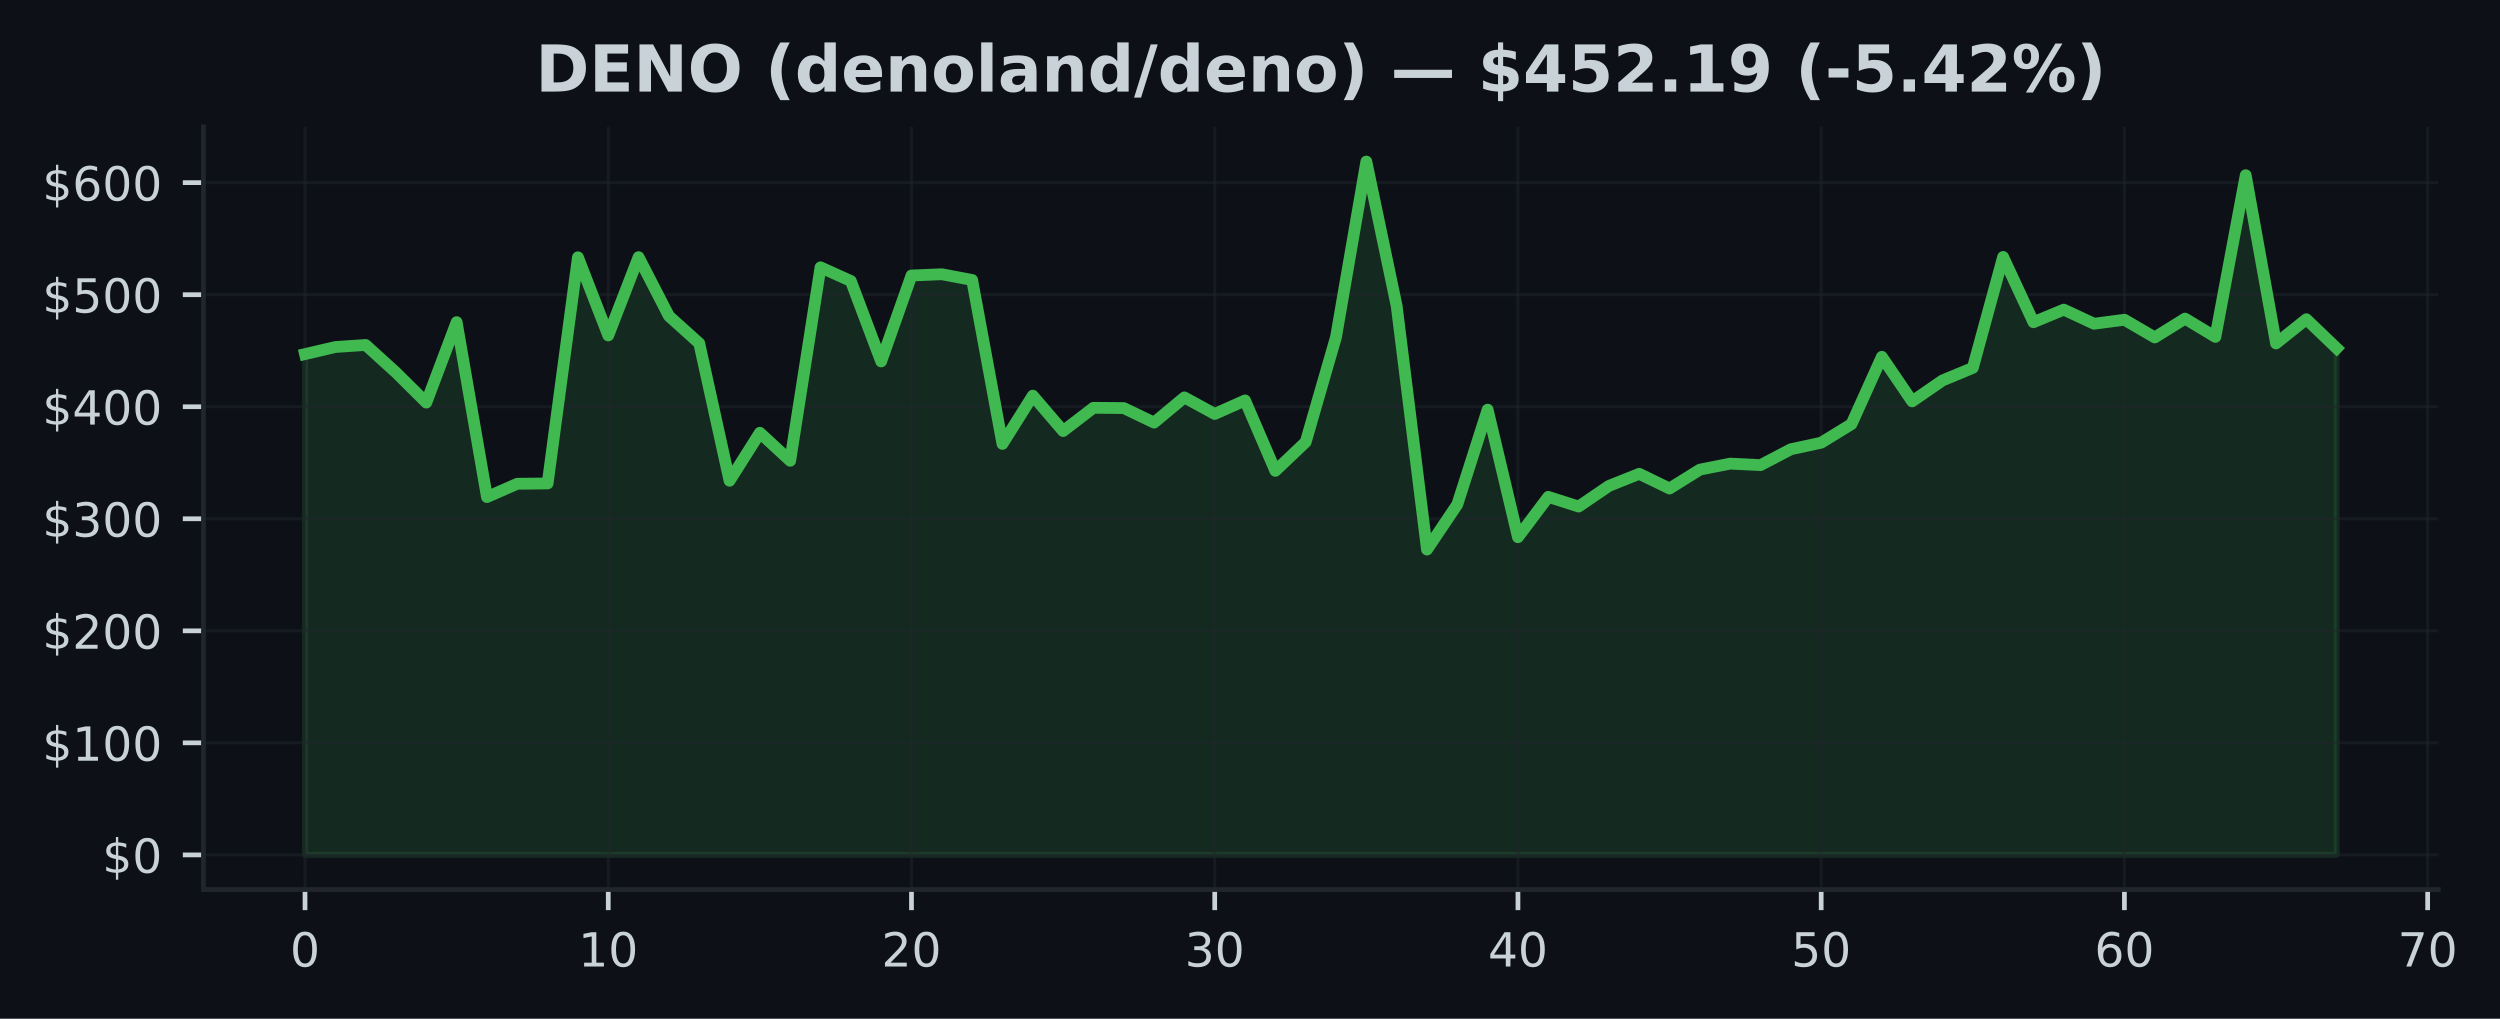
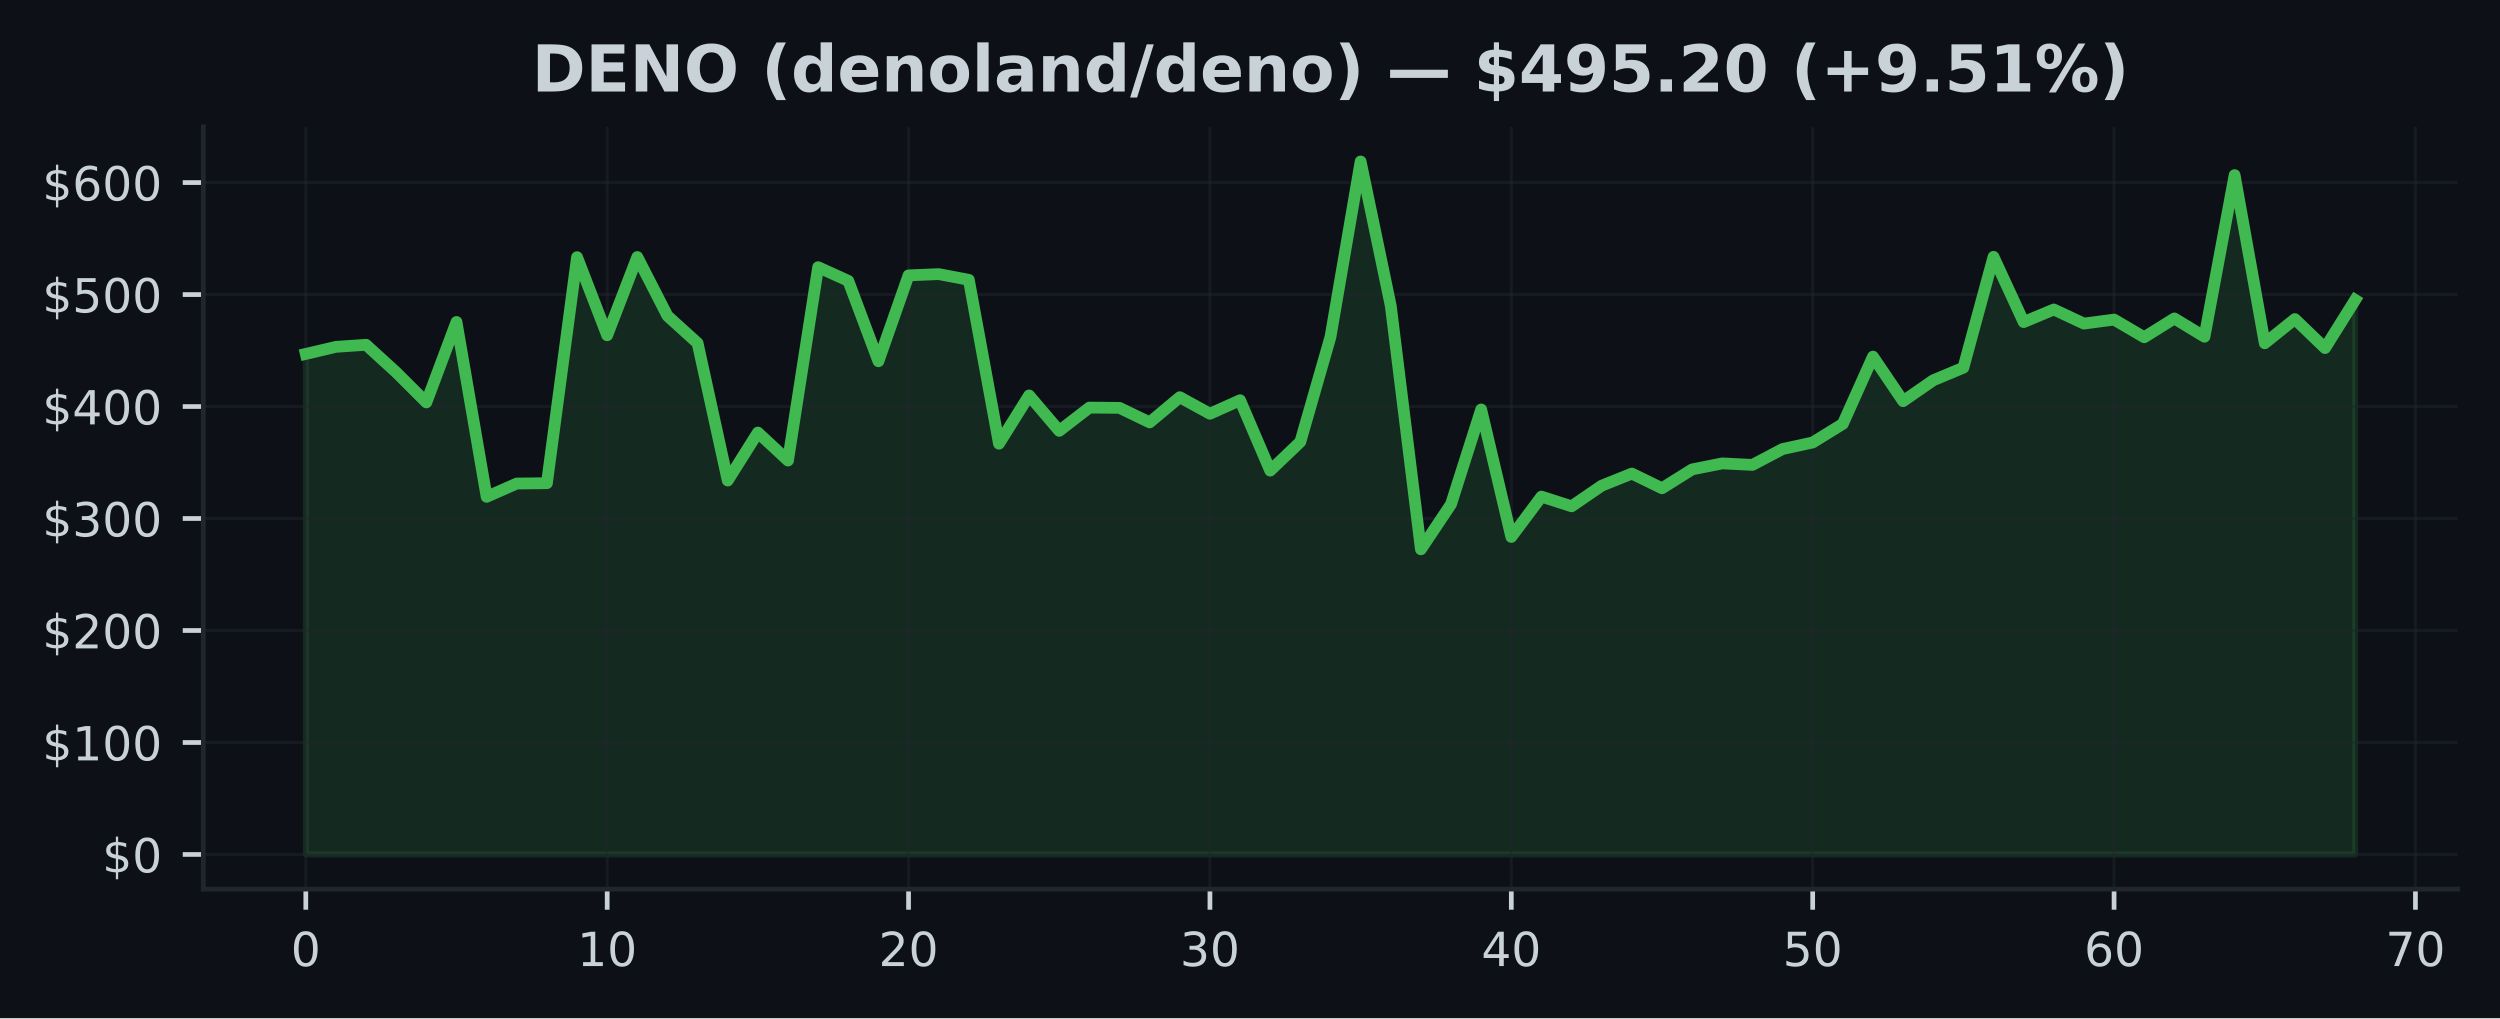
- <svg xmlns="http://www.w3.org/2000/svg" xmlns:xlink="http://www.w3.org/1999/xlink" width="424.702pt" height="173.061pt" viewBox="0 0 424.702 173.061" version="1.1">
+ <svg xmlns="http://www.w3.org/2000/svg" xmlns:xlink="http://www.w3.org/1999/xlink" width="424.91pt" height="173.061pt" viewBox="0 0 424.91 173.061" version="1.1">
  <defs>
    <style type="text/css">*{stroke-linejoin: round; stroke-linecap: butt}</style>
  </defs>
  <g id="figure_1">
    <g id="patch_1">
-       <path d="M 0 173.061  L 424.702 173.061  L 424.702 0  L 0 0  z " style="fill: #0d1117" />
+       <path d="M 0 173.061  L 424.91 173.061  L 424.91 0  L 0 0  z " style="fill: #0d1117" />
    </g>
    <g id="axes_1">
      <g id="patch_2">
-         <path d="M 34.56 151.118  L 414.215 151.118  L 414.215 21.558  L 34.56 21.558  z " style="fill: #0d1117" />
+         <path d="M 34.56 151.118  L 417.71 151.118  L 417.71 21.558  L 34.56 21.558  z " style="fill: #0d1117" />
      </g>
      <g id="FillBetweenPolyCollection_1">
        <defs>
-           <path id="m7774327192" d="M 51.817 -27.832  L 51.817 -112.907  L 56.968 -114.11  L 62.12 -114.458  L 67.271 -109.779  L 72.422 -104.669  L 77.574 -118.335  L 82.725 -88.62  L 87.877 -90.877  L 93.028 -90.933  L 98.179 -129.349  L 103.331 -116.076  L 108.482 -129.376  L 113.633 -119.38  L 118.785 -114.741  L 123.936 -91.388  L 129.087 -99.54  L 134.239 -94.785  L 139.39 -127.65  L 144.541 -125.326  L 149.693 -111.662  L 154.844 -126.257  L 159.996 -126.472  L 165.147 -125.499  L 170.298 -97.65  L 175.45 -105.849  L 180.601 -99.835  L 185.752 -103.784  L 190.904 -103.738  L 196.055 -101.268  L 201.206 -105.548  L 206.358 -102.737  L 211.509 -105.034  L 216.66 -93.072  L 221.812 -97.967  L 226.963 -115.805  L 232.115 -145.613  L 237.266 -121.083  L 242.417 -79.701  L 247.569 -87.364  L 252.72 -103.466  L 257.871 -81.8  L 263.023 -88.654  L 268.174 -87.008  L 273.325 -90.512  L 278.477 -92.57  L 283.628 -90.072  L 288.779 -93.279  L 293.931 -94.3  L 299.082 -94.045  L 304.234 -96.742  L 309.385 -97.855  L 314.536 -101.017  L 319.688 -112.448  L 324.839 -104.876  L 329.99 -108.428  L 335.142 -110.566  L 340.293 -129.408  L 345.444 -118.32  L 350.596 -120.459  L 355.747 -118.063  L 360.898 -118.742  L 366.05 -115.737  L 371.201 -118.936  L 376.352 -115.83  L 381.504 -143.295  L 386.655 -114.72  L 391.807 -118.832  L 396.958 -113.898  L 396.958 -27.832  L 396.958 -27.832  L 391.807 -27.832  L 386.655 -27.832  L 381.504 -27.832  L 376.352 -27.832  L 371.201 -27.832  L 366.05 -27.832  L 360.898 -27.832  L 355.747 -27.832  L 350.596 -27.832  L 345.444 -27.832  L 340.293 -27.832  L 335.142 -27.832  L 329.99 -27.832  L 324.839 -27.832  L 319.688 -27.832  L 314.536 -27.832  L 309.385 -27.832  L 304.234 -27.832  L 299.082 -27.832  L 293.931 -27.832  L 288.779 -27.832  L 283.628 -27.832  L 278.477 -27.832  L 273.325 -27.832  L 268.174 -27.832  L 263.023 -27.832  L 257.871 -27.832  L 252.72 -27.832  L 247.569 -27.832  L 242.417 -27.832  L 237.266 -27.832  L 232.115 -27.832  L 226.963 -27.832  L 221.812 -27.832  L 216.66 -27.832  L 211.509 -27.832  L 206.358 -27.832  L 201.206 -27.832  L 196.055 -27.832  L 190.904 -27.832  L 185.752 -27.832  L 180.601 -27.832  L 175.45 -27.832  L 170.298 -27.832  L 165.147 -27.832  L 159.996 -27.832  L 154.844 -27.832  L 149.693 -27.832  L 144.541 -27.832  L 139.39 -27.832  L 134.239 -27.832  L 129.087 -27.832  L 123.936 -27.832  L 118.785 -27.832  L 113.633 -27.832  L 108.482 -27.832  L 103.331 -27.832  L 98.179 -27.832  L 93.028 -27.832  L 87.877 -27.832  L 82.725 -27.832  L 77.574 -27.832  L 72.422 -27.832  L 67.271 -27.832  L 62.12 -27.832  L 56.968 -27.832  L 51.817 -27.832  z " style="stroke: #3fb950; stroke-opacity: 0.15" />
+           <path id="m6b5233ccb6" d="M 51.976 -27.832  L 51.976 -112.907  L 57.098 -114.11  L 62.221 -114.458  L 67.343 -109.779  L 72.465 -104.669  L 77.588 -118.335  L 82.71 -88.62  L 87.832 -90.877  L 92.955 -90.933  L 98.077 -129.349  L 103.199 -116.076  L 108.321 -129.376  L 113.444 -119.38  L 118.566 -114.741  L 123.688 -91.388  L 128.811 -99.54  L 133.933 -94.785  L 139.055 -127.65  L 144.178 -125.326  L 149.3 -111.662  L 154.422 -126.257  L 159.545 -126.472  L 164.667 -125.499  L 169.789 -97.65  L 174.912 -105.849  L 180.034 -99.835  L 185.156 -103.784  L 190.279 -103.738  L 195.401 -101.268  L 200.523 -105.548  L 205.646 -102.737  L 210.768 -105.034  L 215.89 -93.072  L 221.013 -97.967  L 226.135 -115.805  L 231.257 -145.613  L 236.38 -121.083  L 241.502 -79.701  L 246.624 -87.364  L 251.747 -103.466  L 256.869 -81.8  L 261.991 -88.654  L 267.114 -87.008  L 272.236 -90.512  L 277.358 -92.57  L 282.481 -90.072  L 287.603 -93.279  L 292.725 -94.3  L 297.848 -94.045  L 302.97 -96.742  L 308.092 -97.855  L 313.215 -101.017  L 318.337 -112.448  L 323.459 -104.876  L 328.582 -108.428  L 333.704 -110.566  L 338.826 -129.408  L 343.949 -118.32  L 349.071 -120.459  L 354.193 -118.063  L 359.315 -118.742  L 364.438 -115.737  L 369.56 -118.936  L 374.682 -115.83  L 379.805 -143.295  L 384.927 -114.72  L 390.049 -118.832  L 395.172 -113.898  L 400.294 -122.084  L 400.294 -27.832  L 400.294 -27.832  L 395.172 -27.832  L 390.049 -27.832  L 384.927 -27.832  L 379.805 -27.832  L 374.682 -27.832  L 369.56 -27.832  L 364.438 -27.832  L 359.315 -27.832  L 354.193 -27.832  L 349.071 -27.832  L 343.949 -27.832  L 338.826 -27.832  L 333.704 -27.832  L 328.582 -27.832  L 323.459 -27.832  L 318.337 -27.832  L 313.215 -27.832  L 308.092 -27.832  L 302.97 -27.832  L 297.848 -27.832  L 292.725 -27.832  L 287.603 -27.832  L 282.481 -27.832  L 277.358 -27.832  L 272.236 -27.832  L 267.114 -27.832  L 261.991 -27.832  L 256.869 -27.832  L 251.747 -27.832  L 246.624 -27.832  L 241.502 -27.832  L 236.38 -27.832  L 231.257 -27.832  L 226.135 -27.832  L 221.013 -27.832  L 215.89 -27.832  L 210.768 -27.832  L 205.646 -27.832  L 200.523 -27.832  L 195.401 -27.832  L 190.279 -27.832  L 185.156 -27.832  L 180.034 -27.832  L 174.912 -27.832  L 169.789 -27.832  L 164.667 -27.832  L 159.545 -27.832  L 154.422 -27.832  L 149.3 -27.832  L 144.178 -27.832  L 139.055 -27.832  L 133.933 -27.832  L 128.811 -27.832  L 123.688 -27.832  L 118.566 -27.832  L 113.444 -27.832  L 108.321 -27.832  L 103.199 -27.832  L 98.077 -27.832  L 92.955 -27.832  L 87.832 -27.832  L 82.71 -27.832  L 77.588 -27.832  L 72.465 -27.832  L 67.343 -27.832  L 62.221 -27.832  L 57.098 -27.832  L 51.976 -27.832  z " style="stroke: #3fb950; stroke-opacity: 0.15" />
        </defs>
-         <g clip-path="url(#pfef5cb50ce)">
-           <use xlink:href="#m7774327192" x="0" y="173.061" style="fill: #3fb950; fill-opacity: 0.15; stroke: #3fb950; stroke-opacity: 0.15" />
+         <g clip-path="url(#p5d277bfb73)">
+           <use xlink:href="#m6b5233ccb6" x="0" y="173.061" style="fill: #3fb950; fill-opacity: 0.15; stroke: #3fb950; stroke-opacity: 0.15" />
        </g>
      </g>
      <g id="matplotlib.axis_1">
        <g id="xtick_1">
          <g id="line2d_1">
-             <path d="M 51.817 151.118  L 51.817 21.558  " clip-path="url(#pfef5cb50ce)" style="fill: none; stroke: #21262d; stroke-opacity: 0.5; stroke-width: 0.5; stroke-linecap: square" />
+             <path d="M 51.976 151.118  L 51.976 21.558  " clip-path="url(#p5d277bfb73)" style="fill: none; stroke: #21262d; stroke-opacity: 0.5; stroke-width: 0.5; stroke-linecap: square" />
          </g>
          <g id="line2d_2">
            <defs>
-               <path id="mb6261d308a" d="M 0 0  L 0 3.5  " style="stroke: #c9d1d9; stroke-width: 0.8" />
+               <path id="m59786e17b1" d="M 0 0  L 0 3.5  " style="stroke: #c9d1d9; stroke-width: 0.8" />
            </defs>
            <g>
-               <use xlink:href="#mb6261d308a" x="51.817" y="151.118" style="fill: #c9d1d9; stroke: #c9d1d9; stroke-width: 0.8" />
+               <use xlink:href="#m59786e17b1" x="51.976" y="151.118" style="fill: #c9d1d9; stroke: #c9d1d9; stroke-width: 0.8" />
            </g>
          </g>
          <g id="text_1">
-             <g style="fill: #c9d1d9" transform="translate(49.27204 164.197) scale(0.08 -0.08)">
+             <g style="fill: #c9d1d9" transform="translate(49.43091 164.197) scale(0.08 -0.08)">
              <defs>
                <path id="DejaVuSans-30" d="M 2034 4250  Q 1547 4250 1301 3770  Q 1056 3291 1056 2328  Q 1056 1369 1301 889  Q 1547 409 2034 409  Q 2525 409 2770 889  Q 3016 1369 3016 2328  Q 3016 3291 2770 3770  Q 2525 4250 2034 4250  z M 2034 4750  Q 2819 4750 3233 4129  Q 3647 3509 3647 2328  Q 3647 1150 3233 529  Q 2819 -91 2034 -91  Q 1250 -91 836 529  Q 422 1150 422 2328  Q 422 3509 836 4129  Q 1250 4750 2034 4750  z " transform="scale(0.015625)" />
              </defs>
              <use xlink:href="#DejaVuSans-30" />
            </g>
          </g>
        </g>
        <g id="xtick_2">
          <g id="line2d_3">
-             <path d="M 103.331 151.118  L 103.331 21.558  " clip-path="url(#pfef5cb50ce)" style="fill: none; stroke: #21262d; stroke-opacity: 0.5; stroke-width: 0.5; stroke-linecap: square" />
+             <path d="M 103.199 151.118  L 103.199 21.558  " clip-path="url(#p5d277bfb73)" style="fill: none; stroke: #21262d; stroke-opacity: 0.5; stroke-width: 0.5; stroke-linecap: square" />
          </g>
          <g id="line2d_4">
            <g>
-               <use xlink:href="#mb6261d308a" x="103.331" y="151.118" style="fill: #c9d1d9; stroke: #c9d1d9; stroke-width: 0.8" />
+               <use xlink:href="#m59786e17b1" x="103.199" y="151.118" style="fill: #c9d1d9; stroke: #c9d1d9; stroke-width: 0.8" />
            </g>
          </g>
          <g id="text_2">
-             <g style="fill: #c9d1d9" transform="translate(98.24061 164.197) scale(0.08 -0.08)">
+             <g style="fill: #c9d1d9" transform="translate(98.10917 164.197) scale(0.08 -0.08)">
              <defs>
                <path id="DejaVuSans-31" d="M 794 531  L 1825 531  L 1825 4091  L 703 3866  L 703 4441  L 1819 4666  L 2450 4666  L 2450 531  L 3481 531  L 3481 0  L 794 0  L 794 531  z " transform="scale(0.015625)" />
              </defs>
              <use xlink:href="#DejaVuSans-31" />
              <use xlink:href="#DejaVuSans-30" transform="translate(63.62305 0)" />
            </g>
          </g>
        </g>
        <g id="xtick_3">
          <g id="line2d_5">
-             <path d="M 154.844 151.118  L 154.844 21.558  " clip-path="url(#pfef5cb50ce)" style="fill: none; stroke: #21262d; stroke-opacity: 0.5; stroke-width: 0.5; stroke-linecap: square" />
+             <path d="M 154.422 151.118  L 154.422 21.558  " clip-path="url(#p5d277bfb73)" style="fill: none; stroke: #21262d; stroke-opacity: 0.5; stroke-width: 0.5; stroke-linecap: square" />
          </g>
          <g id="line2d_6">
            <g>
-               <use xlink:href="#mb6261d308a" x="154.844" y="151.118" style="fill: #c9d1d9; stroke: #c9d1d9; stroke-width: 0.8" />
+               <use xlink:href="#m59786e17b1" x="154.422" y="151.118" style="fill: #c9d1d9; stroke: #c9d1d9; stroke-width: 0.8" />
            </g>
          </g>
          <g id="text_3">
-             <g style="fill: #c9d1d9" transform="translate(149.7542 164.197) scale(0.08 -0.08)">
+             <g style="fill: #c9d1d9" transform="translate(149.3324 164.197) scale(0.08 -0.08)">
              <defs>
                <path id="DejaVuSans-32" d="M 1228 531  L 3431 531  L 3431 0  L 469 0  L 469 531  Q 828 903 1448 1529  Q 2069 2156 2228 2338  Q 2531 2678 2651 2914  Q 2772 3150 2772 3378  Q 2772 3750 2511 3984  Q 2250 4219 1831 4219  Q 1534 4219 1204 4116  Q 875 4013 500 3803  L 500 4441  Q 881 4594 1212 4672  Q 1544 4750 1819 4750  Q 2544 4750 2975 4387  Q 3406 4025 3406 3419  Q 3406 3131 3298 2873  Q 3191 2616 2906 2266  Q 2828 2175 2409 1742  Q 1991 1309 1228 531  z " transform="scale(0.015625)" />
              </defs>
              <use xlink:href="#DejaVuSans-32" />
              <use xlink:href="#DejaVuSans-30" transform="translate(63.62305 0)" />
            </g>
          </g>
        </g>
        <g id="xtick_4">
          <g id="line2d_7">
-             <path d="M 206.358 151.118  L 206.358 21.558  " clip-path="url(#pfef5cb50ce)" style="fill: none; stroke: #21262d; stroke-opacity: 0.5; stroke-width: 0.5; stroke-linecap: square" />
+             <path d="M 205.646 151.118  L 205.646 21.558  " clip-path="url(#p5d277bfb73)" style="fill: none; stroke: #21262d; stroke-opacity: 0.5; stroke-width: 0.5; stroke-linecap: square" />
          </g>
          <g id="line2d_8">
            <g>
-               <use xlink:href="#mb6261d308a" x="206.358" y="151.118" style="fill: #c9d1d9; stroke: #c9d1d9; stroke-width: 0.8" />
+               <use xlink:href="#m59786e17b1" x="205.646" y="151.118" style="fill: #c9d1d9; stroke: #c9d1d9; stroke-width: 0.8" />
            </g>
          </g>
          <g id="text_4">
-             <g style="fill: #c9d1d9" transform="translate(201.2677 164.197) scale(0.08 -0.08)">
+             <g style="fill: #c9d1d9" transform="translate(200.5557 164.197) scale(0.08 -0.08)">
              <defs>
                <path id="DejaVuSans-33" d="M 2597 2516  Q 3050 2419 3304 2112  Q 3559 1806 3559 1356  Q 3559 666 3084 287  Q 2609 -91 1734 -91  Q 1441 -91 1130 -33  Q 819 25 488 141  L 488 750  Q 750 597 1062 519  Q 1375 441 1716 441  Q 2309 441 2620 675  Q 2931 909 2931 1356  Q 2931 1769 2642 2001  Q 2353 2234 1838 2234  L 1294 2234  L 1294 2753  L 1863 2753  Q 2328 2753 2575 2939  Q 2822 3125 2822 3475  Q 2822 3834 2567 4026  Q 2313 4219 1838 4219  Q 1578 4219 1281 4162  Q 984 4106 628 3988  L 628 4550  Q 988 4650 1302 4700  Q 1616 4750 1894 4750  Q 2613 4750 3031 4423  Q 3450 4097 3450 3541  Q 3450 3153 3228 2886  Q 3006 2619 2597 2516  z " transform="scale(0.015625)" />
              </defs>
              <use xlink:href="#DejaVuSans-33" />
              <use xlink:href="#DejaVuSans-30" transform="translate(63.62305 0)" />
            </g>
          </g>
        </g>
        <g id="xtick_5">
          <g id="line2d_9">
-             <path d="M 257.871 151.118  L 257.871 21.558  " clip-path="url(#pfef5cb50ce)" style="fill: none; stroke: #21262d; stroke-opacity: 0.5; stroke-width: 0.5; stroke-linecap: square" />
+             <path d="M 256.869 151.118  L 256.869 21.558  " clip-path="url(#p5d277bfb73)" style="fill: none; stroke: #21262d; stroke-opacity: 0.5; stroke-width: 0.5; stroke-linecap: square" />
          </g>
          <g id="line2d_10">
            <g>
-               <use xlink:href="#mb6261d308a" x="257.871" y="151.118" style="fill: #c9d1d9; stroke: #c9d1d9; stroke-width: 0.8" />
+               <use xlink:href="#m59786e17b1" x="256.869" y="151.118" style="fill: #c9d1d9; stroke: #c9d1d9; stroke-width: 0.8" />
            </g>
          </g>
          <g id="text_5">
-             <g style="fill: #c9d1d9" transform="translate(252.7813 164.197) scale(0.08 -0.08)">
+             <g style="fill: #c9d1d9" transform="translate(251.779 164.197) scale(0.08 -0.08)">
              <defs>
                <path id="DejaVuSans-34" d="M 2419 4116  L 825 1625  L 2419 1625  L 2419 4116  z M 2253 4666  L 3047 4666  L 3047 1625  L 3713 1625  L 3713 1100  L 3047 1100  L 3047 0  L 2419 0  L 2419 1100  L 313 1100  L 313 1709  L 2253 4666  z " transform="scale(0.015625)" />
              </defs>
              <use xlink:href="#DejaVuSans-34" />
              <use xlink:href="#DejaVuSans-30" transform="translate(63.62305 0)" />
            </g>
          </g>
        </g>
        <g id="xtick_6">
          <g id="line2d_11">
-             <path d="M 309.385 151.118  L 309.385 21.558  " clip-path="url(#pfef5cb50ce)" style="fill: none; stroke: #21262d; stroke-opacity: 0.5; stroke-width: 0.5; stroke-linecap: square" />
+             <path d="M 308.092 151.118  L 308.092 21.558  " clip-path="url(#p5d277bfb73)" style="fill: none; stroke: #21262d; stroke-opacity: 0.5; stroke-width: 0.5; stroke-linecap: square" />
          </g>
          <g id="line2d_12">
            <g>
-               <use xlink:href="#mb6261d308a" x="309.385" y="151.118" style="fill: #c9d1d9; stroke: #c9d1d9; stroke-width: 0.8" />
+               <use xlink:href="#m59786e17b1" x="308.092" y="151.118" style="fill: #c9d1d9; stroke: #c9d1d9; stroke-width: 0.8" />
            </g>
          </g>
          <g id="text_6">
-             <g style="fill: #c9d1d9" transform="translate(304.2949 164.197) scale(0.08 -0.08)">
+             <g style="fill: #c9d1d9" transform="translate(303.0022 164.197) scale(0.08 -0.08)">
              <defs>
                <path id="DejaVuSans-35" d="M 691 4666  L 3169 4666  L 3169 4134  L 1269 4134  L 1269 2991  Q 1406 3038 1543 3061  Q 1681 3084 1819 3084  Q 2600 3084 3056 2656  Q 3513 2228 3513 1497  Q 3513 744 3044 326  Q 2575 -91 1722 -91  Q 1428 -91 1123 -41  Q 819 9 494 109  L 494 744  Q 775 591 1075 516  Q 1375 441 1709 441  Q 2250 441 2565 725  Q 2881 1009 2881 1497  Q 2881 1984 2565 2268  Q 2250 2553 1709 2553  Q 1456 2553 1204 2497  Q 953 2441 691 2322  L 691 4666  z " transform="scale(0.015625)" />
              </defs>
              <use xlink:href="#DejaVuSans-35" />
              <use xlink:href="#DejaVuSans-30" transform="translate(63.62305 0)" />
            </g>
          </g>
        </g>
        <g id="xtick_7">
          <g id="line2d_13">
-             <path d="M 360.898 151.118  L 360.898 21.558  " clip-path="url(#pfef5cb50ce)" style="fill: none; stroke: #21262d; stroke-opacity: 0.5; stroke-width: 0.5; stroke-linecap: square" />
+             <path d="M 359.315 151.118  L 359.315 21.558  " clip-path="url(#p5d277bfb73)" style="fill: none; stroke: #21262d; stroke-opacity: 0.5; stroke-width: 0.5; stroke-linecap: square" />
          </g>
          <g id="line2d_14">
            <g>
-               <use xlink:href="#mb6261d308a" x="360.898" y="151.118" style="fill: #c9d1d9; stroke: #c9d1d9; stroke-width: 0.8" />
+               <use xlink:href="#m59786e17b1" x="359.315" y="151.118" style="fill: #c9d1d9; stroke: #c9d1d9; stroke-width: 0.8" />
            </g>
          </g>
          <g id="text_7">
-             <g style="fill: #c9d1d9" transform="translate(355.8084 164.197) scale(0.08 -0.08)">
+             <g style="fill: #c9d1d9" transform="translate(354.2255 164.197) scale(0.08 -0.08)">
              <defs>
                <path id="DejaVuSans-36" d="M 2113 2584  Q 1688 2584 1439 2293  Q 1191 2003 1191 1497  Q 1191 994 1439 701  Q 1688 409 2113 409  Q 2538 409 2786 701  Q 3034 994 3034 1497  Q 3034 2003 2786 2293  Q 2538 2584 2113 2584  z M 3366 4563  L 3366 3988  Q 3128 4100 2886 4159  Q 2644 4219 2406 4219  Q 1781 4219 1451 3797  Q 1122 3375 1075 2522  Q 1259 2794 1537 2939  Q 1816 3084 2150 3084  Q 2853 3084 3261 2657  Q 3669 2231 3669 1497  Q 3669 778 3244 343  Q 2819 -91 2113 -91  Q 1303 -91 875 529  Q 447 1150 447 2328  Q 447 3434 972 4092  Q 1497 4750 2381 4750  Q 2619 4750 2861 4703  Q 3103 4656 3366 4563  z " transform="scale(0.015625)" />
              </defs>
              <use xlink:href="#DejaVuSans-36" />
              <use xlink:href="#DejaVuSans-30" transform="translate(63.62305 0)" />
            </g>
          </g>
        </g>
        <g id="xtick_8">
          <g id="line2d_15">
-             <path d="M 412.412 151.118  L 412.412 21.558  " clip-path="url(#pfef5cb50ce)" style="fill: none; stroke: #21262d; stroke-opacity: 0.5; stroke-width: 0.5; stroke-linecap: square" />
+             <path d="M 410.539 151.118  L 410.539 21.558  " clip-path="url(#p5d277bfb73)" style="fill: none; stroke: #21262d; stroke-opacity: 0.5; stroke-width: 0.5; stroke-linecap: square" />
          </g>
          <g id="line2d_16">
            <g>
-               <use xlink:href="#mb6261d308a" x="412.412" y="151.118" style="fill: #c9d1d9; stroke: #c9d1d9; stroke-width: 0.8" />
+               <use xlink:href="#m59786e17b1" x="410.539" y="151.118" style="fill: #c9d1d9; stroke: #c9d1d9; stroke-width: 0.8" />
            </g>
          </g>
          <g id="text_8">
-             <g style="fill: #c9d1d9" transform="translate(407.322 164.197) scale(0.08 -0.08)">
+             <g style="fill: #c9d1d9" transform="translate(405.4487 164.197) scale(0.08 -0.08)">
              <defs>
                <path id="DejaVuSans-37" d="M 525 4666  L 3525 4666  L 3525 4397  L 1831 0  L 1172 0  L 2766 4134  L 525 4134  L 525 4666  z " transform="scale(0.015625)" />
              </defs>
              <use xlink:href="#DejaVuSans-37" />
              <use xlink:href="#DejaVuSans-30" transform="translate(63.62305 0)" />
            </g>
          </g>
        </g>
      </g>
      <g id="matplotlib.axis_2">
        <g id="ytick_1">
          <g id="line2d_17">
-             <path d="M 34.56 145.229  L 414.215 145.229  " clip-path="url(#pfef5cb50ce)" style="fill: none; stroke: #21262d; stroke-opacity: 0.5; stroke-width: 0.5; stroke-linecap: square" />
+             <path d="M 34.56 145.229  L 417.71 145.229  " clip-path="url(#p5d277bfb73)" style="fill: none; stroke: #21262d; stroke-opacity: 0.5; stroke-width: 0.5; stroke-linecap: square" />
          </g>
          <g id="line2d_18">
            <defs>
-               <path id="medbee5d57e" d="M 0 0  L -3.5 0  " style="stroke: #c9d1d9; stroke-width: 0.8" />
+               <path id="mb955890eb6" d="M 0 0  L -3.5 0  " style="stroke: #c9d1d9; stroke-width: 0.8" />
            </defs>
            <g>
-               <use xlink:href="#medbee5d57e" x="34.56" y="145.229" style="fill: #c9d1d9; stroke: #c9d1d9; stroke-width: 0.8" />
+               <use xlink:href="#mb955890eb6" x="34.56" y="145.229" style="fill: #c9d1d9; stroke: #c9d1d9; stroke-width: 0.8" />
            </g>
          </g>
          <g id="text_9">
            <g style="fill: #c9d1d9" transform="translate(17.38 148.2686) scale(0.08 -0.08)">
              <defs>
                <path id="DejaVuSans-24" d="M 2163 -941  L 1850 -941  L 1847 0  Q 1519 6 1191 76  Q 863 147 531 288  L 531 850  Q 850 650 1176 548  Q 1503 447 1850 444  L 1850 1869  Q 1159 1981 845 2250  Q 531 2519 531 2988  Q 531 3497 872 3790  Q 1213 4084 1850 4128  L 1850 4863  L 2163 4863  L 2163 4138  Q 2453 4125 2725 4076  Q 2997 4028 3256 3944  L 3256 3397  Q 2997 3528 2723 3600  Q 2450 3672 2163 3684  L 2163 2350  Q 2872 2241 3206 1959  Q 3541 1678 3541 1191  Q 3541 663 3186 358  Q 2831 53 2163 6  L 2163 -941  z M 1850 2406  L 1850 3688  Q 1488 3647 1297 3481  Q 1106 3316 1106 3041  Q 1106 2772 1282 2622  Q 1459 2472 1850 2406  z M 2163 1806  L 2163 453  Q 2559 506 2761 678  Q 2963 850 2963 1131  Q 2963 1406 2770 1568  Q 2578 1731 2163 1806  z " transform="scale(0.015625)" />
              </defs>
              <use xlink:href="#DejaVuSans-24" />
              <use xlink:href="#DejaVuSans-30" transform="translate(63.62305 0)" />
            </g>
          </g>
        </g>
        <g id="ytick_2">
          <g id="line2d_19">
-             <path d="M 34.56 126.196  L 414.215 126.196  " clip-path="url(#pfef5cb50ce)" style="fill: none; stroke: #21262d; stroke-opacity: 0.5; stroke-width: 0.5; stroke-linecap: square" />
+             <path d="M 34.56 126.196  L 417.71 126.196  " clip-path="url(#p5d277bfb73)" style="fill: none; stroke: #21262d; stroke-opacity: 0.5; stroke-width: 0.5; stroke-linecap: square" />
          </g>
          <g id="line2d_20">
            <g>
-               <use xlink:href="#medbee5d57e" x="34.56" y="126.196" style="fill: #c9d1d9; stroke: #c9d1d9; stroke-width: 0.8" />
+               <use xlink:href="#mb955890eb6" x="34.56" y="126.196" style="fill: #c9d1d9; stroke: #c9d1d9; stroke-width: 0.8" />
            </g>
          </g>
          <g id="text_10">
            <g style="fill: #c9d1d9" transform="translate(7.2 129.2353) scale(0.08 -0.08)">
              <use xlink:href="#DejaVuSans-24" />
              <use xlink:href="#DejaVuSans-31" transform="translate(63.62305 0)" />
              <use xlink:href="#DejaVuSans-30" transform="translate(127.2461 0)" />
              <use xlink:href="#DejaVuSans-30" transform="translate(190.8691 0)" />
            </g>
          </g>
        </g>
        <g id="ytick_3">
          <g id="line2d_21">
-             <path d="M 34.56 107.163  L 414.215 107.163  " clip-path="url(#pfef5cb50ce)" style="fill: none; stroke: #21262d; stroke-opacity: 0.5; stroke-width: 0.5; stroke-linecap: square" />
+             <path d="M 34.56 107.163  L 417.71 107.163  " clip-path="url(#p5d277bfb73)" style="fill: none; stroke: #21262d; stroke-opacity: 0.5; stroke-width: 0.5; stroke-linecap: square" />
          </g>
          <g id="line2d_22">
            <g>
-               <use xlink:href="#medbee5d57e" x="34.56" y="107.163" style="fill: #c9d1d9; stroke: #c9d1d9; stroke-width: 0.8" />
+               <use xlink:href="#mb955890eb6" x="34.56" y="107.163" style="fill: #c9d1d9; stroke: #c9d1d9; stroke-width: 0.8" />
            </g>
          </g>
          <g id="text_11">
            <g style="fill: #c9d1d9" transform="translate(7.2 110.202) scale(0.08 -0.08)">
              <use xlink:href="#DejaVuSans-24" />
              <use xlink:href="#DejaVuSans-32" transform="translate(63.62305 0)" />
              <use xlink:href="#DejaVuSans-30" transform="translate(127.2461 0)" />
              <use xlink:href="#DejaVuSans-30" transform="translate(190.8691 0)" />
            </g>
          </g>
        </g>
        <g id="ytick_4">
          <g id="line2d_23">
-             <path d="M 34.56 88.129  L 414.215 88.129  " clip-path="url(#pfef5cb50ce)" style="fill: none; stroke: #21262d; stroke-opacity: 0.5; stroke-width: 0.5; stroke-linecap: square" />
+             <path d="M 34.56 88.129  L 417.71 88.129  " clip-path="url(#p5d277bfb73)" style="fill: none; stroke: #21262d; stroke-opacity: 0.5; stroke-width: 0.5; stroke-linecap: square" />
          </g>
          <g id="line2d_24">
            <g>
-               <use xlink:href="#medbee5d57e" x="34.56" y="88.129" style="fill: #c9d1d9; stroke: #c9d1d9; stroke-width: 0.8" />
+               <use xlink:href="#mb955890eb6" x="34.56" y="88.129" style="fill: #c9d1d9; stroke: #c9d1d9; stroke-width: 0.8" />
            </g>
          </g>
          <g id="text_12">
            <g style="fill: #c9d1d9" transform="translate(7.2 91.16869) scale(0.08 -0.08)">
              <use xlink:href="#DejaVuSans-24" />
              <use xlink:href="#DejaVuSans-33" transform="translate(63.62305 0)" />
              <use xlink:href="#DejaVuSans-30" transform="translate(127.2461 0)" />
              <use xlink:href="#DejaVuSans-30" transform="translate(190.8691 0)" />
            </g>
          </g>
        </g>
        <g id="ytick_5">
          <g id="line2d_25">
-             <path d="M 34.56 69.096  L 414.215 69.096  " clip-path="url(#pfef5cb50ce)" style="fill: none; stroke: #21262d; stroke-opacity: 0.5; stroke-width: 0.5; stroke-linecap: square" />
+             <path d="M 34.56 69.096  L 417.71 69.096  " clip-path="url(#p5d277bfb73)" style="fill: none; stroke: #21262d; stroke-opacity: 0.5; stroke-width: 0.5; stroke-linecap: square" />
          </g>
          <g id="line2d_26">
            <g>
-               <use xlink:href="#medbee5d57e" x="34.56" y="69.096" style="fill: #c9d1d9; stroke: #c9d1d9; stroke-width: 0.8" />
+               <use xlink:href="#mb955890eb6" x="34.56" y="69.096" style="fill: #c9d1d9; stroke: #c9d1d9; stroke-width: 0.8" />
            </g>
          </g>
          <g id="text_13">
            <g style="fill: #c9d1d9" transform="translate(7.2 72.1354) scale(0.08 -0.08)">
              <use xlink:href="#DejaVuSans-24" />
              <use xlink:href="#DejaVuSans-34" transform="translate(63.62305 0)" />
              <use xlink:href="#DejaVuSans-30" transform="translate(127.2461 0)" />
              <use xlink:href="#DejaVuSans-30" transform="translate(190.8691 0)" />
            </g>
          </g>
        </g>
        <g id="ytick_6">
          <g id="line2d_27">
-             <path d="M 34.56 50.063  L 414.215 50.063  " clip-path="url(#pfef5cb50ce)" style="fill: none; stroke: #21262d; stroke-opacity: 0.5; stroke-width: 0.5; stroke-linecap: square" />
+             <path d="M 34.56 50.063  L 417.71 50.063  " clip-path="url(#p5d277bfb73)" style="fill: none; stroke: #21262d; stroke-opacity: 0.5; stroke-width: 0.5; stroke-linecap: square" />
          </g>
          <g id="line2d_28">
            <g>
-               <use xlink:href="#medbee5d57e" x="34.56" y="50.063" style="fill: #c9d1d9; stroke: #c9d1d9; stroke-width: 0.8" />
+               <use xlink:href="#mb955890eb6" x="34.56" y="50.063" style="fill: #c9d1d9; stroke: #c9d1d9; stroke-width: 0.8" />
            </g>
          </g>
          <g id="text_14">
            <g style="fill: #c9d1d9" transform="translate(7.2 53.10211) scale(0.08 -0.08)">
              <use xlink:href="#DejaVuSans-24" />
              <use xlink:href="#DejaVuSans-35" transform="translate(63.62305 0)" />
              <use xlink:href="#DejaVuSans-30" transform="translate(127.2461 0)" />
              <use xlink:href="#DejaVuSans-30" transform="translate(190.8691 0)" />
            </g>
          </g>
        </g>
        <g id="ytick_7">
          <g id="line2d_29">
-             <path d="M 34.56 31.029  L 414.215 31.029  " clip-path="url(#pfef5cb50ce)" style="fill: none; stroke: #21262d; stroke-opacity: 0.5; stroke-width: 0.5; stroke-linecap: square" />
+             <path d="M 34.56 31.029  L 417.71 31.029  " clip-path="url(#p5d277bfb73)" style="fill: none; stroke: #21262d; stroke-opacity: 0.5; stroke-width: 0.5; stroke-linecap: square" />
          </g>
          <g id="line2d_30">
            <g>
-               <use xlink:href="#medbee5d57e" x="34.56" y="31.029" style="fill: #c9d1d9; stroke: #c9d1d9; stroke-width: 0.8" />
+               <use xlink:href="#mb955890eb6" x="34.56" y="31.029" style="fill: #c9d1d9; stroke: #c9d1d9; stroke-width: 0.8" />
            </g>
          </g>
          <g id="text_15">
            <g style="fill: #c9d1d9" transform="translate(7.2 34.06881) scale(0.08 -0.08)">
              <use xlink:href="#DejaVuSans-24" />
              <use xlink:href="#DejaVuSans-36" transform="translate(63.62305 0)" />
              <use xlink:href="#DejaVuSans-30" transform="translate(127.2461 0)" />
              <use xlink:href="#DejaVuSans-30" transform="translate(190.8691 0)" />
            </g>
          </g>
        </g>
      </g>
      <g id="line2d_31">
-         <path d="M 51.817 60.154  L 56.968 58.951  L 62.12 58.603  L 67.271 63.281  L 72.422 68.392  L 77.574 54.726  L 82.725 84.441  L 87.877 82.183  L 93.028 82.128  L 98.179 43.711  L 103.331 56.985  L 108.482 43.685  L 113.633 53.681  L 118.785 58.319  L 123.936 81.673  L 129.087 73.521  L 134.239 78.276  L 139.39 45.411  L 144.541 47.735  L 149.693 61.399  L 154.844 46.804  L 159.996 46.589  L 165.147 47.562  L 170.298 75.411  L 175.45 67.212  L 180.601 73.226  L 185.752 69.277  L 190.904 69.323  L 196.055 71.793  L 201.206 67.512  L 206.358 70.324  L 211.509 68.026  L 216.66 79.989  L 221.812 75.093  L 226.963 57.255  L 232.115 27.447  L 237.266 51.977  L 242.417 93.36  L 247.569 85.697  L 252.72 69.595  L 257.871 91.26  L 263.023 84.406  L 268.174 86.053  L 273.325 82.549  L 278.477 80.491  L 283.628 82.988  L 288.779 79.781  L 293.931 78.761  L 299.082 79.016  L 304.234 76.319  L 309.385 75.206  L 314.536 72.044  L 319.688 60.613  L 324.839 68.184  L 329.99 64.633  L 335.142 62.495  L 340.293 43.652  L 345.444 54.741  L 350.596 52.602  L 355.747 54.998  L 360.898 54.319  L 366.05 57.324  L 371.201 54.124  L 376.352 57.231  L 381.504 29.766  L 386.655 58.34  L 391.807 54.229  L 396.958 59.163  " clip-path="url(#pfef5cb50ce)" style="fill: none; stroke: #3fb950; stroke-width: 2; stroke-linecap: square" />
+         <path d="M 51.976 60.154  L 57.098 58.951  L 62.221 58.603  L 67.343 63.281  L 72.465 68.392  L 77.588 54.726  L 82.71 84.441  L 87.832 82.183  L 92.955 82.128  L 98.077 43.711  L 103.199 56.985  L 108.321 43.685  L 113.444 53.681  L 118.566 58.319  L 123.688 81.673  L 128.811 73.521  L 133.933 78.276  L 139.055 45.411  L 144.178 47.735  L 149.3 61.399  L 154.422 46.804  L 159.545 46.589  L 164.667 47.562  L 169.789 75.411  L 174.912 67.212  L 180.034 73.226  L 185.156 69.277  L 190.279 69.323  L 195.401 71.793  L 200.523 67.512  L 205.646 70.324  L 210.768 68.026  L 215.89 79.989  L 221.013 75.093  L 226.135 57.255  L 231.257 27.447  L 236.38 51.977  L 241.502 93.36  L 246.624 85.697  L 251.747 69.595  L 256.869 91.26  L 261.991 84.406  L 267.114 86.053  L 272.236 82.549  L 277.358 80.491  L 282.481 82.988  L 287.603 79.781  L 292.725 78.761  L 297.848 79.016  L 302.97 76.319  L 308.092 75.206  L 313.215 72.044  L 318.337 60.613  L 323.459 68.184  L 328.582 64.633  L 333.704 62.495  L 338.826 43.652  L 343.949 54.741  L 349.071 52.602  L 354.193 54.998  L 359.315 54.319  L 364.438 57.324  L 369.56 54.124  L 374.682 57.231  L 379.805 29.766  L 384.927 58.34  L 390.049 54.229  L 395.172 59.163  L 400.294 50.976  " clip-path="url(#p5d277bfb73)" style="fill: none; stroke: #3fb950; stroke-width: 2; stroke-linecap: square" />
      </g>
      <g id="patch_3">
        <path d="M 34.56 151.118  L 34.56 21.558  " style="fill: none; stroke: #21262d; stroke-width: 0.8; stroke-linejoin: miter; stroke-linecap: square" />
      </g>
      <g id="patch_4">
-         <path d="M 34.56 151.118  L 414.215 151.118  " style="fill: none; stroke: #21262d; stroke-width: 0.8; stroke-linejoin: miter; stroke-linecap: square" />
+         <path d="M 34.56 151.118  L 417.71 151.118  " style="fill: none; stroke: #21262d; stroke-width: 0.8; stroke-linejoin: miter; stroke-linecap: square" />
      </g>
      <g id="text_16">
-         <g style="fill: #c9d1d9" transform="translate(90.9781 15.55828) scale(0.11 -0.11)">
+         <g style="fill: #c9d1d9" transform="translate(90.3993 15.55828) scale(0.11 -0.11)">
          <defs>
            <path id="DejaVuSans-Bold-44" d="M 1791 3756  L 1791 909  L 2222 909  Q 2959 909 3348 1275  Q 3738 1641 3738 2338  Q 3738 3031 3350 3393  Q 2963 3756 2222 3756  L 1791 3756  z M 588 4666  L 1856 4666  Q 2919 4666 3439 4514  Q 3959 4363 4331 4000  Q 4659 3684 4818 3271  Q 4978 2859 4978 2338  Q 4978 1809 4818 1395  Q 4659 981 4331 666  Q 3956 303 3431 151  Q 2906 0 1856 0  L 588 0  L 588 4666  z " transform="scale(0.015625)" />
            <path id="DejaVuSans-Bold-45" d="M 588 4666  L 3834 4666  L 3834 3756  L 1791 3756  L 1791 2888  L 3713 2888  L 3713 1978  L 1791 1978  L 1791 909  L 3903 909  L 3903 0  L 588 0  L 588 4666  z " transform="scale(0.015625)" />
            <path id="DejaVuSans-Bold-4e" d="M 588 4666  L 1931 4666  L 3628 1466  L 3628 4666  L 4769 4666  L 4769 0  L 3425 0  L 1728 3200  L 1728 0  L 588 0  L 588 4666  z " transform="scale(0.015625)" />
            <path id="DejaVuSans-Bold-4f" d="M 2719 3878  Q 2169 3878 1866 3472  Q 1563 3066 1563 2328  Q 1563 1594 1866 1187  Q 2169 781 2719 781  Q 3272 781 3575 1187  Q 3878 1594 3878 2328  Q 3878 3066 3575 3472  Q 3272 3878 2719 3878  z M 2719 4750  Q 3844 4750 4481 4106  Q 5119 3463 5119 2328  Q 5119 1197 4481 553  Q 3844 -91 2719 -91  Q 1597 -91 958 553  Q 319 1197 319 2328  Q 319 3463 958 4106  Q 1597 4750 2719 4750  z " transform="scale(0.015625)" />
            <path id="DejaVuSans-Bold-20" transform="scale(0.015625)" />
            <path id="DejaVuSans-Bold-28" d="M 2413 -844  L 1484 -844  Q 1006 -72 778 623  Q 550 1319 550 2003  Q 550 2688 779 3389  Q 1009 4091 1484 4856  L 2413 4856  Q 2013 4116 1813 3408  Q 1613 2700 1613 2009  Q 1613 1319 1811 609  Q 2009 -100 2413 -844  z " transform="scale(0.015625)" />
            <path id="DejaVuSans-Bold-64" d="M 2919 2988  L 2919 4863  L 4044 4863  L 4044 0  L 2919 0  L 2919 506  Q 2688 197 2409 53  Q 2131 -91 1766 -91  Q 1119 -91 703 423  Q 288 938 288 1747  Q 288 2556 703 3070  Q 1119 3584 1766 3584  Q 2128 3584 2408 3439  Q 2688 3294 2919 2988  z M 2181 722  Q 2541 722 2730 984  Q 2919 1247 2919 1747  Q 2919 2247 2730 2509  Q 2541 2772 2181 2772  Q 1825 2772 1636 2509  Q 1447 2247 1447 1747  Q 1447 1247 1636 984  Q 1825 722 2181 722  z " transform="scale(0.015625)" />
            <path id="DejaVuSans-Bold-65" d="M 4031 1759  L 4031 1441  L 1416 1441  Q 1456 1047 1700 850  Q 1944 653 2381 653  Q 2734 653 3104 758  Q 3475 863 3866 1075  L 3866 213  Q 3469 63 3072 -14  Q 2675 -91 2278 -91  Q 1328 -91 801 392  Q 275 875 275 1747  Q 275 2603 792 3093  Q 1309 3584 2216 3584  Q 3041 3584 3536 3087  Q 4031 2591 4031 1759  z M 2881 2131  Q 2881 2450 2695 2645  Q 2509 2841 2209 2841  Q 1884 2841 1681 2658  Q 1478 2475 1428 2131  L 2881 2131  z " transform="scale(0.015625)" />
            <path id="DejaVuSans-Bold-6e" d="M 4056 2131  L 4056 0  L 2931 0  L 2931 347  L 2931 1631  Q 2931 2084 2911 2256  Q 2891 2428 2841 2509  Q 2775 2619 2662 2680  Q 2550 2741 2406 2741  Q 2056 2741 1856 2470  Q 1656 2200 1656 1722  L 1656 0  L 538 0  L 538 3500  L 1656 3500  L 1656 2988  Q 1909 3294 2193 3439  Q 2478 3584 2822 3584  Q 3428 3584 3742 3212  Q 4056 2841 4056 2131  z " transform="scale(0.015625)" />
            <path id="DejaVuSans-Bold-6f" d="M 2203 2784  Q 1831 2784 1636 2517  Q 1441 2250 1441 1747  Q 1441 1244 1636 976  Q 1831 709 2203 709  Q 2569 709 2762 976  Q 2956 1244 2956 1747  Q 2956 2250 2762 2517  Q 2569 2784 2203 2784  z M 2203 3584  Q 3106 3584 3614 3096  Q 4122 2609 4122 1747  Q 4122 884 3614 396  Q 3106 -91 2203 -91  Q 1297 -91 786 396  Q 275 884 275 1747  Q 275 2609 786 3096  Q 1297 3584 2203 3584  z " transform="scale(0.015625)" />
            <path id="DejaVuSans-Bold-6c" d="M 538 4863  L 1656 4863  L 1656 0  L 538 0  L 538 4863  z " transform="scale(0.015625)" />
            <path id="DejaVuSans-Bold-61" d="M 2106 1575  Q 1756 1575 1579 1456  Q 1403 1338 1403 1106  Q 1403 894 1545 773  Q 1688 653 1941 653  Q 2256 653 2472 879  Q 2688 1106 2688 1447  L 2688 1575  L 2106 1575  z M 3816 1997  L 3816 0  L 2688 0  L 2688 519  Q 2463 200 2181 54  Q 1900 -91 1497 -91  Q 953 -91 614 226  Q 275 544 275 1050  Q 275 1666 698 1953  Q 1122 2241 2028 2241  L 2688 2241  L 2688 2328  Q 2688 2594 2478 2717  Q 2269 2841 1825 2841  Q 1466 2841 1156 2769  Q 847 2697 581 2553  L 581 3406  Q 941 3494 1303 3539  Q 1666 3584 2028 3584  Q 2975 3584 3395 3211  Q 3816 2838 3816 1997  z " transform="scale(0.015625)" />
            <path id="DejaVuSans-Bold-2f" d="M 1644 4666  L 2338 4666  L 691 -594  L 0 -594  L 1644 4666  z " transform="scale(0.015625)" />
            <path id="DejaVuSans-Bold-29" d="M 513 -844  Q 913 -100 1113 609  Q 1313 1319 1313 2009  Q 1313 2700 1113 3408  Q 913 4116 513 4856  L 1441 4856  Q 1916 4091 2145 3389  Q 2375 2688 2375 2003  Q 2375 1319 2147 623  Q 1919 -72 1441 -844  L 513 -844  z " transform="scale(0.015625)" />
            <path id="DejaVuSans-Bold-2014" d="M 344 2156  L 6056 2156  L 6056 1350  L 344 1350  L 344 2156  z " transform="scale(0.015625)" />
            <path id="DejaVuSans-Bold-24" d="M 2484 -941  L 1978 -941  L 1975 0  Q 1584 16 1218 87  Q 853 159 506 288  L 506 1106  Q 866 922 1233 823  Q 1600 725 1978 713  L 1978 1684  L 1875 1703  Q 1128 1834 814 2115  Q 500 2397 500 2925  Q 500 3484 883 3798  Q 1266 4113 1975 4141  L 1978 4863  L 2484 4863  L 2484 4153  Q 2797 4128 3109 4075  Q 3422 4022 3738 3938  L 3738 3144  Q 3425 3275 3112 3348  Q 2800 3422 2484 3438  L 2484 2541  L 2584 2522  Q 3378 2397 3698 2105  Q 4019 1813 4019 1241  Q 4019 666 3637 358  Q 3256 50 2484 6  L 2484 -941  z M 1978 2613  L 1978 3428  Q 1756 3416 1623 3308  Q 1491 3200 1491 3034  Q 1491 2850 1612 2745  Q 1734 2641 1978 2613  z M 2484 1594  L 2484 725  Q 2756 728 2892 831  Q 3028 934 3028 1141  Q 3028 1353 2903 1458  Q 2778 1563 2484 1594  z " transform="scale(0.015625)" />
            <path id="DejaVuSans-Bold-34" d="M 2356 3675  L 1038 1722  L 2356 1722  L 2356 3675  z M 2156 4666  L 3494 4666  L 3494 1722  L 4159 1722  L 4159 850  L 3494 850  L 3494 0  L 2356 0  L 2356 850  L 288 850  L 288 1881  L 2156 4666  z " transform="scale(0.015625)" />
+             <path id="DejaVuSans-Bold-39" d="M 641 103  L 641 966  Q 928 831 1190 764  Q 1453 697 1709 697  Q 2247 697 2547 995  Q 2847 1294 2900 1881  Q 2688 1725 2447 1647  Q 2206 1569 1925 1569  Q 1209 1569 770 1986  Q 331 2403 331 3084  Q 331 3838 820 4291  Q 1309 4744 2131 4744  Q 3044 4744 3544 4128  Q 4044 3513 4044 2388  Q 4044 1231 3459 570  Q 2875 -91 1856 -91  Q 1528 -91 1228 -42  Q 928 6 641 103  z M 2125 2350  Q 2441 2350 2600 2554  Q 2759 2759 2759 3169  Q 2759 3575 2600 3781  Q 2441 3988 2125 3988  Q 1809 3988 1650 3781  Q 1491 3575 1491 3169  Q 1491 2759 1650 2554  Q 1809 2350 2125 2350  z " transform="scale(0.015625)" />
            <path id="DejaVuSans-Bold-35" d="M 678 4666  L 3669 4666  L 3669 3781  L 1638 3781  L 1638 3059  Q 1775 3097 1914 3117  Q 2053 3138 2203 3138  Q 3056 3138 3531 2711  Q 4006 2284 4006 1522  Q 4006 766 3489 337  Q 2972 -91 2053 -91  Q 1656 -91 1267 -14  Q 878 63 494 219  L 494 1166  Q 875 947 1217 837  Q 1559 728 1863 728  Q 2300 728 2551 942  Q 2803 1156 2803 1522  Q 2803 1891 2551 2103  Q 2300 2316 1863 2316  Q 1603 2316 1309 2248  Q 1016 2181 678 2041  L 678 4666  z " transform="scale(0.015625)" />
+             <path id="DejaVuSans-Bold-2e" d="M 653 1209  L 1778 1209  L 1778 0  L 653 0  L 653 1209  z " transform="scale(0.015625)" />
            <path id="DejaVuSans-Bold-32" d="M 1844 884  L 3897 884  L 3897 0  L 506 0  L 506 884  L 2209 2388  Q 2438 2594 2547 2791  Q 2656 2988 2656 3200  Q 2656 3528 2436 3728  Q 2216 3928 1850 3928  Q 1569 3928 1234 3808  Q 900 3688 519 3450  L 519 4475  Q 925 4609 1322 4679  Q 1719 4750 2100 4750  Q 2938 4750 3402 4381  Q 3866 4013 3866 3353  Q 3866 2972 3669 2642  Q 3472 2313 2841 1759  L 1844 884  z " transform="scale(0.015625)" />
-             <path id="DejaVuSans-Bold-2e" d="M 653 1209  L 1778 1209  L 1778 0  L 653 0  L 653 1209  z " transform="scale(0.015625)" />
+             <path id="DejaVuSans-Bold-30" d="M 2944 2338  Q 2944 3213 2780 3570  Q 2616 3928 2228 3928  Q 1841 3928 1675 3570  Q 1509 3213 1509 2338  Q 1509 1453 1675 1090  Q 1841 728 2228 728  Q 2613 728 2778 1090  Q 2944 1453 2944 2338  z M 4147 2328  Q 4147 1169 3647 539  Q 3147 -91 2228 -91  Q 1306 -91 806 539  Q 306 1169 306 2328  Q 306 3491 806 4120  Q 1306 4750 2228 4750  Q 3147 4750 3647 4120  Q 4147 3491 4147 2328  z " transform="scale(0.015625)" />
+             <path id="DejaVuSans-Bold-2b" d="M 3053 4013  L 3053 2375  L 4684 2375  L 4684 1638  L 3053 1638  L 3053 0  L 2309 0  L 2309 1638  L 678 1638  L 678 2375  L 2309 2375  L 2309 4013  L 3053 4013  z " transform="scale(0.015625)" />
            <path id="DejaVuSans-Bold-31" d="M 750 831  L 1813 831  L 1813 3847  L 722 3622  L 722 4441  L 1806 4666  L 2950 4666  L 2950 831  L 4013 831  L 4013 0  L 750 0  L 750 831  z " transform="scale(0.015625)" />
-             <path id="DejaVuSans-Bold-39" d="M 641 103  L 641 966  Q 928 831 1190 764  Q 1453 697 1709 697  Q 2247 697 2547 995  Q 2847 1294 2900 1881  Q 2688 1725 2447 1647  Q 2206 1569 1925 1569  Q 1209 1569 770 1986  Q 331 2403 331 3084  Q 331 3838 820 4291  Q 1309 4744 2131 4744  Q 3044 4744 3544 4128  Q 4044 3513 4044 2388  Q 4044 1231 3459 570  Q 2875 -91 1856 -91  Q 1528 -91 1228 -42  Q 928 6 641 103  z M 2125 2350  Q 2441 2350 2600 2554  Q 2759 2759 2759 3169  Q 2759 3575 2600 3781  Q 2441 3988 2125 3988  Q 1809 3988 1650 3781  Q 1491 3575 1491 3169  Q 1491 2759 1650 2554  Q 1809 2350 2125 2350  z " transform="scale(0.015625)" />
-             <path id="DejaVuSans-Bold-2d" d="M 347 2297  L 2309 2297  L 2309 1388  L 347 1388  L 347 2297  z " transform="scale(0.015625)" />
            <path id="DejaVuSans-Bold-25" d="M 4959 1925  Q 4738 1925 4616 1733  Q 4494 1541 4494 1184  Q 4494 825 4614 633  Q 4734 441 4959 441  Q 5184 441 5303 633  Q 5422 825 5422 1184  Q 5422 1541 5301 1733  Q 5181 1925 4959 1925  z M 4959 2450  Q 5541 2450 5875 2112  Q 6209 1775 6209 1184  Q 6209 594 5875 251  Q 5541 -91 4959 -91  Q 4378 -91 4042 251  Q 3706 594 3706 1184  Q 3706 1772 4042 2111  Q 4378 2450 4959 2450  z M 2094 -91  L 1403 -91  L 4319 4750  L 5013 4750  L 2094 -91  z M 1453 4750  Q 2034 4750 2367 4411  Q 2700 4072 2700 3481  Q 2700 2891 2367 2550  Q 2034 2209 1453 2209  Q 872 2209 539 2550  Q 206 2891 206 3481  Q 206 4072 539 4411  Q 872 4750 1453 4750  z M 1453 4225  Q 1228 4225 1106 4031  Q 984 3838 984 3481  Q 984 3122 1106 2926  Q 1228 2731 1453 2731  Q 1678 2731 1798 2926  Q 1919 3122 1919 3481  Q 1919 3838 1797 4031  Q 1675 4225 1453 4225  z " transform="scale(0.015625)" />
          </defs>
          <use xlink:href="#DejaVuSans-Bold-44" />
          <use xlink:href="#DejaVuSans-Bold-45" transform="translate(83.00781 0)" />
          <use xlink:href="#DejaVuSans-Bold-4e" transform="translate(151.3184 0)" />
          <use xlink:href="#DejaVuSans-Bold-4f" transform="translate(235.0098 0)" />
          <use xlink:href="#DejaVuSans-Bold-20" transform="translate(320.0195 0)" />
          <use xlink:href="#DejaVuSans-Bold-28" transform="translate(354.834 0)" />
          <use xlink:href="#DejaVuSans-Bold-64" transform="translate(400.5371 0)" />
          <use xlink:href="#DejaVuSans-Bold-65" transform="translate(472.1191 0)" />
          <use xlink:href="#DejaVuSans-Bold-6e" transform="translate(539.9414 0)" />
          <use xlink:href="#DejaVuSans-Bold-6f" transform="translate(611.1328 0)" />
          <use xlink:href="#DejaVuSans-Bold-6c" transform="translate(679.834 0)" />
          <use xlink:href="#DejaVuSans-Bold-61" transform="translate(714.1113 0)" />
          <use xlink:href="#DejaVuSans-Bold-6e" transform="translate(781.5918 0)" />
          <use xlink:href="#DejaVuSans-Bold-64" transform="translate(852.7832 0)" />
          <use xlink:href="#DejaVuSans-Bold-2f" transform="translate(924.3652 0)" />
          <use xlink:href="#DejaVuSans-Bold-64" transform="translate(960.8887 0)" />
          <use xlink:href="#DejaVuSans-Bold-65" transform="translate(1032.471 0)" />
          <use xlink:href="#DejaVuSans-Bold-6e" transform="translate(1100.293 0)" />
          <use xlink:href="#DejaVuSans-Bold-6f" transform="translate(1171.484 0)" />
          <use xlink:href="#DejaVuSans-Bold-29" transform="translate(1240.186 0)" />
          <use xlink:href="#DejaVuSans-Bold-20" transform="translate(1285.889 0)" />
          <use xlink:href="#DejaVuSans-Bold-2014" transform="translate(1320.703 0)" />
          <use xlink:href="#DejaVuSans-Bold-20" transform="translate(1420.703 0)" />
          <use xlink:href="#DejaVuSans-Bold-24" transform="translate(1455.518 0)" />
          <use xlink:href="#DejaVuSans-Bold-34" transform="translate(1525.098 0)" />
-           <use xlink:href="#DejaVuSans-Bold-35" transform="translate(1594.678 0)" />
-           <use xlink:href="#DejaVuSans-Bold-32" transform="translate(1664.258 0)" />
+           <use xlink:href="#DejaVuSans-Bold-39" transform="translate(1594.678 0)" />
+           <use xlink:href="#DejaVuSans-Bold-35" transform="translate(1664.258 0)" />
          <use xlink:href="#DejaVuSans-Bold-2e" transform="translate(1733.838 0)" />
-           <use xlink:href="#DejaVuSans-Bold-31" transform="translate(1771.826 0)" />
-           <use xlink:href="#DejaVuSans-Bold-39" transform="translate(1841.406 0)" />
+           <use xlink:href="#DejaVuSans-Bold-32" transform="translate(1771.826 0)" />
+           <use xlink:href="#DejaVuSans-Bold-30" transform="translate(1841.406 0)" />
          <use xlink:href="#DejaVuSans-Bold-20" transform="translate(1910.986 0)" />
          <use xlink:href="#DejaVuSans-Bold-28" transform="translate(1945.801 0)" />
-           <use xlink:href="#DejaVuSans-Bold-2d" transform="translate(1991.504 0)" />
-           <use xlink:href="#DejaVuSans-Bold-35" transform="translate(2033.008 0)" />
-           <use xlink:href="#DejaVuSans-Bold-2e" transform="translate(2102.588 0)" />
-           <use xlink:href="#DejaVuSans-Bold-34" transform="translate(2140.576 0)" />
-           <use xlink:href="#DejaVuSans-Bold-32" transform="translate(2210.156 0)" />
-           <use xlink:href="#DejaVuSans-Bold-25" transform="translate(2279.736 0)" />
-           <use xlink:href="#DejaVuSans-Bold-29" transform="translate(2379.932 0)" />
+           <use xlink:href="#DejaVuSans-Bold-2b" transform="translate(1991.504 0)" />
+           <use xlink:href="#DejaVuSans-Bold-39" transform="translate(2075.293 0)" />
+           <use xlink:href="#DejaVuSans-Bold-2e" transform="translate(2144.873 0)" />
+           <use xlink:href="#DejaVuSans-Bold-35" transform="translate(2182.861 0)" />
+           <use xlink:href="#DejaVuSans-Bold-31" transform="translate(2252.441 0)" />
+           <use xlink:href="#DejaVuSans-Bold-25" transform="translate(2322.021 0)" />
+           <use xlink:href="#DejaVuSans-Bold-29" transform="translate(2422.217 0)" />
        </g>
      </g>
    </g>
  </g>
  <defs>
-     <clipPath id="pfef5cb50ce">
-       <rect x="34.56" y="21.558" width="379.655" height="129.56" />
+     <clipPath id="p5d277bfb73">
+       <rect x="34.56" y="21.558" width="383.15" height="129.56" />
    </clipPath>
  </defs>
</svg>
